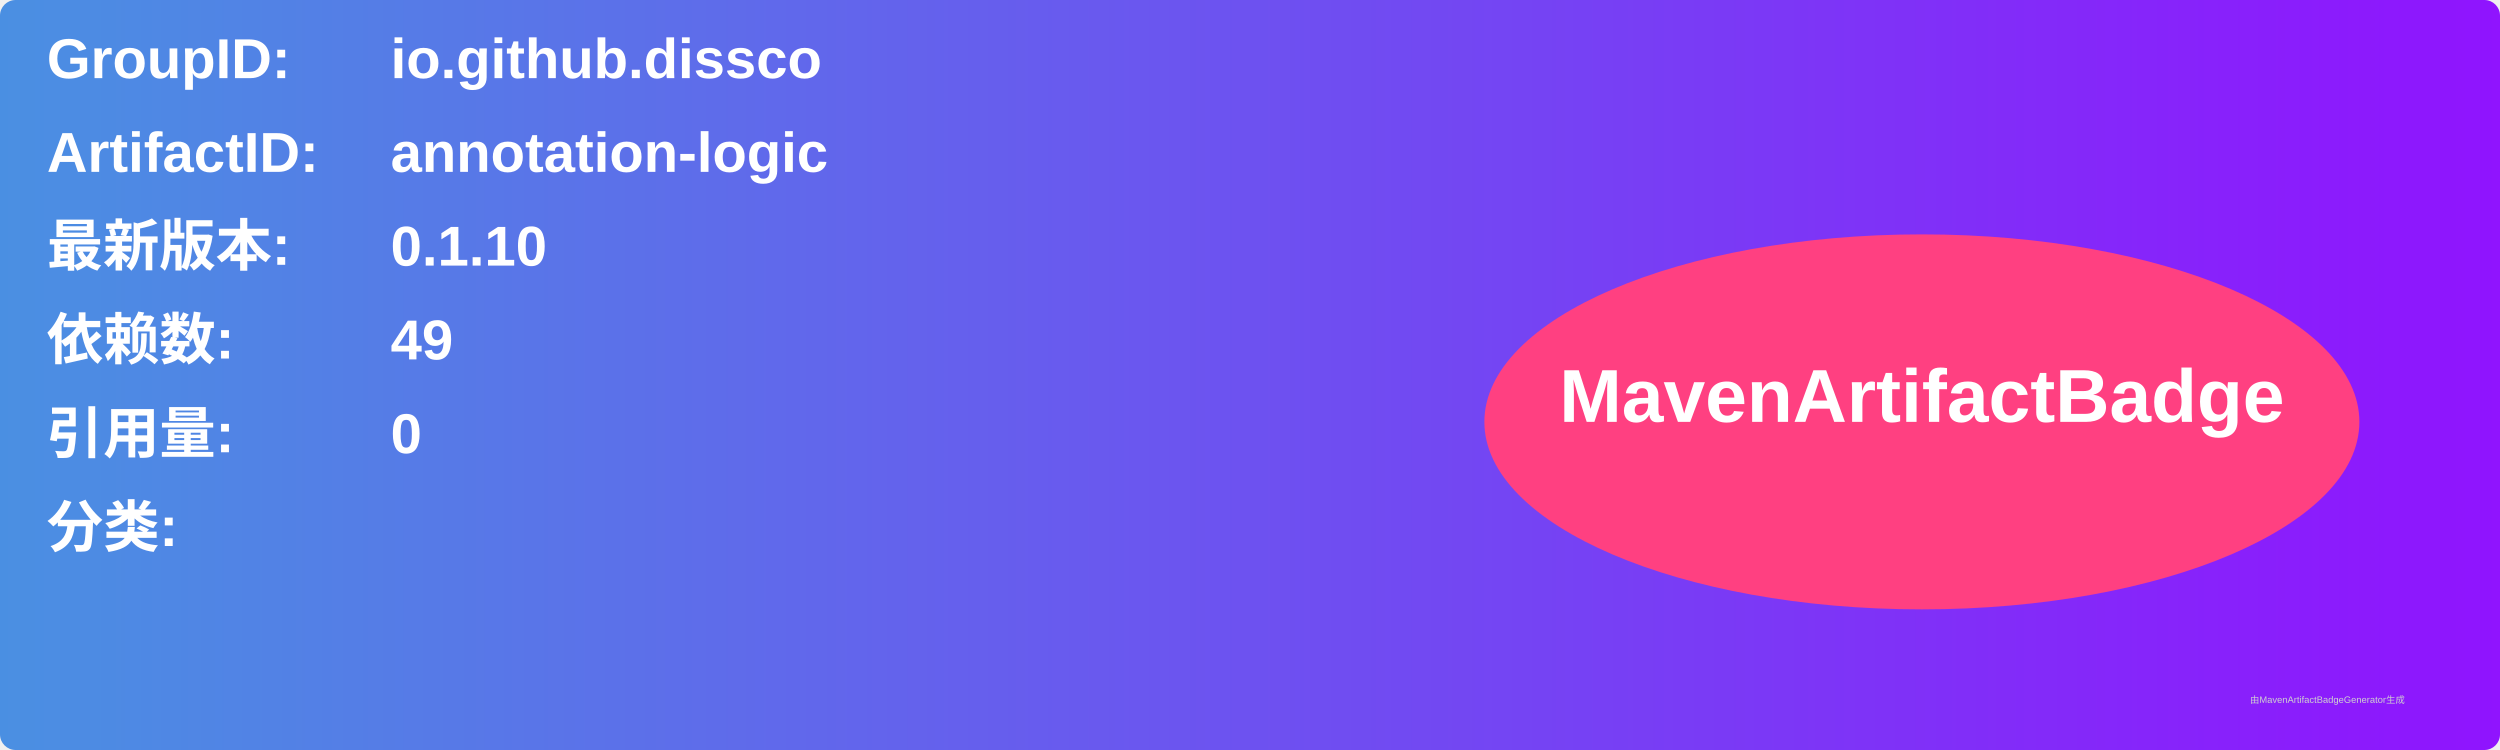
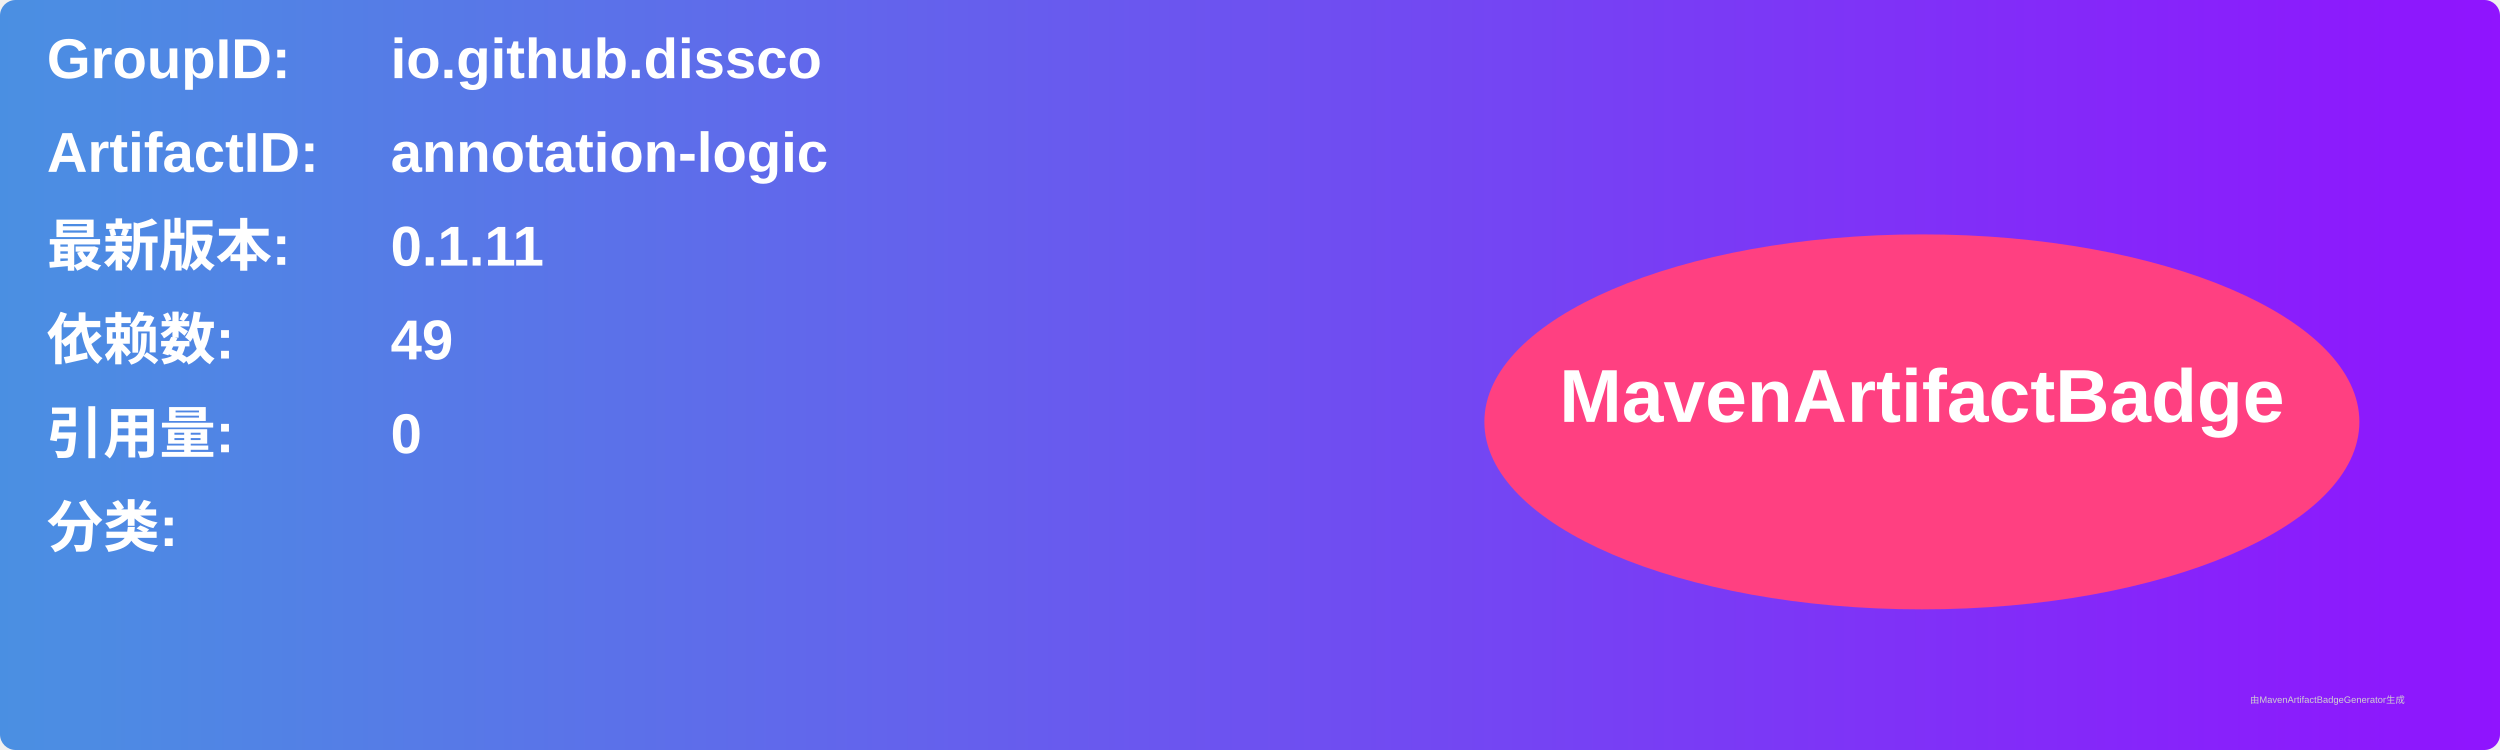
<svg xmlns="http://www.w3.org/2000/svg" width="800" height="240" viewBox="0 0 800 240">
  <linearGradient id="grad" x1="0%" y1="0%" x2="100%" y2="0%">
    <stop offset="0%" stop-color="#4a90e2" />
    <stop offset="100%" stop-color="#9013fe" />
  </linearGradient>
  <rect width="100%" height="100%" rx="5" ry="5" fill="url(#grad)" />
  <g transform="translate(15, 15)">
    <text x="0" y="10" font-family="Arial" font-size="18" fill="white" font-weight="bold" width="260">GroupID:</text>
    <text x="110" y="10" font-family="Arial" font-size="18" fill="white" font-weight="bold" width="460">io.github.dissco</text>
    <text x="0" y="40" font-family="Arial" font-size="18" fill="white" font-weight="bold" width="260">ArtifactID:</text>
    <text x="110" y="40" font-family="Arial" font-size="18" fill="white" font-weight="bold" width="460">annotation-logic</text>
    <text x="0" y="70" font-family="Arial" font-size="18" fill="white" font-weight="bold">最新版本:</text>
    <text x="110" y="70" font-family="Arial" font-size="18" fill="white" font-weight="bold">
-       <tspan font-weight="bold">0.1.10</tspan>
+       <tspan font-weight="bold">0.1.11</tspan>
    </text>
    <text x="0" y="100" font-family="Arial" font-size="18" fill="white" font-weight="bold">依赖数: </text>
    <text x="110" y="100" font-family="Arial" font-size="18" fill="white">
      <tspan font-weight="bold">49</tspan>
    </text>
    <text x="0" y="130" font-family="Arial" font-size="18" fill="white" font-weight="bold">引用量: </text>
    <text x="110" y="130" font-family="Arial" font-size="18" fill="white">
      <tspan font-weight="bold">0</tspan>
    </text>
    <text x="0" y="160" font-family="Arial" font-size="18" fill="white" font-weight="bold">分类:</text>
    <text x="10" y="190" font-family="Arial" font-size="10" fill="white">
      <tspan font-weight="bold" />
    </text>
    <ellipse cx="600" cy="120" rx="140" ry="60" fill="#ff4081" />
    <text x="600" y="120" text-anchor="middle" font-family="Arial" font-size="24" fill="white" font-weight="bold">MavenArtifactBadge</text>
  </g>
  <text x="720" y="225" font-family="Arial" font-size="3" fill="#d0d0d0">由MavenArtifactBadgeGenerator生成</text>
</svg>
